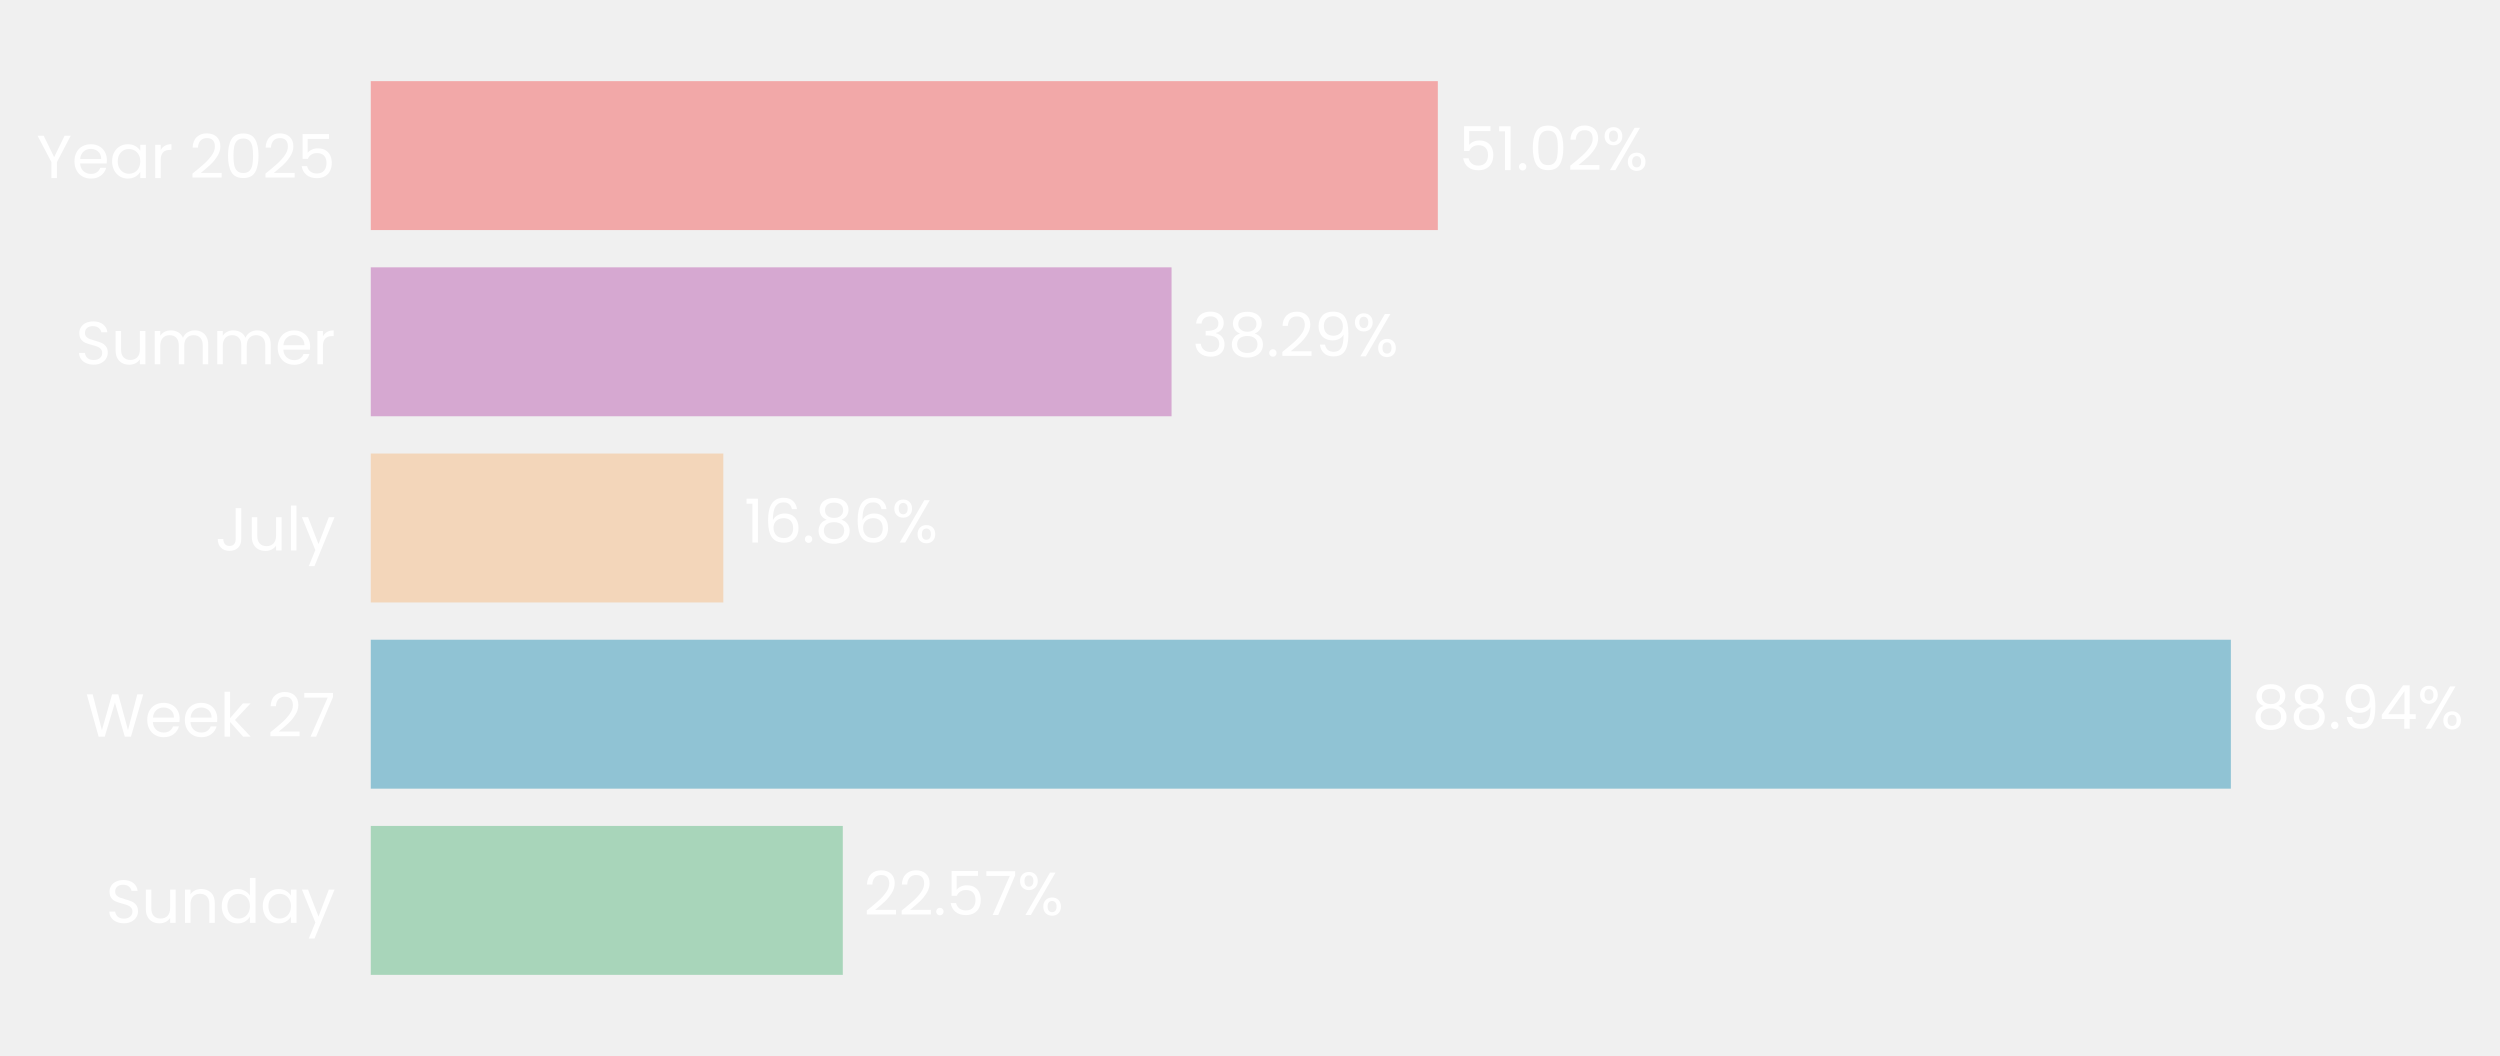
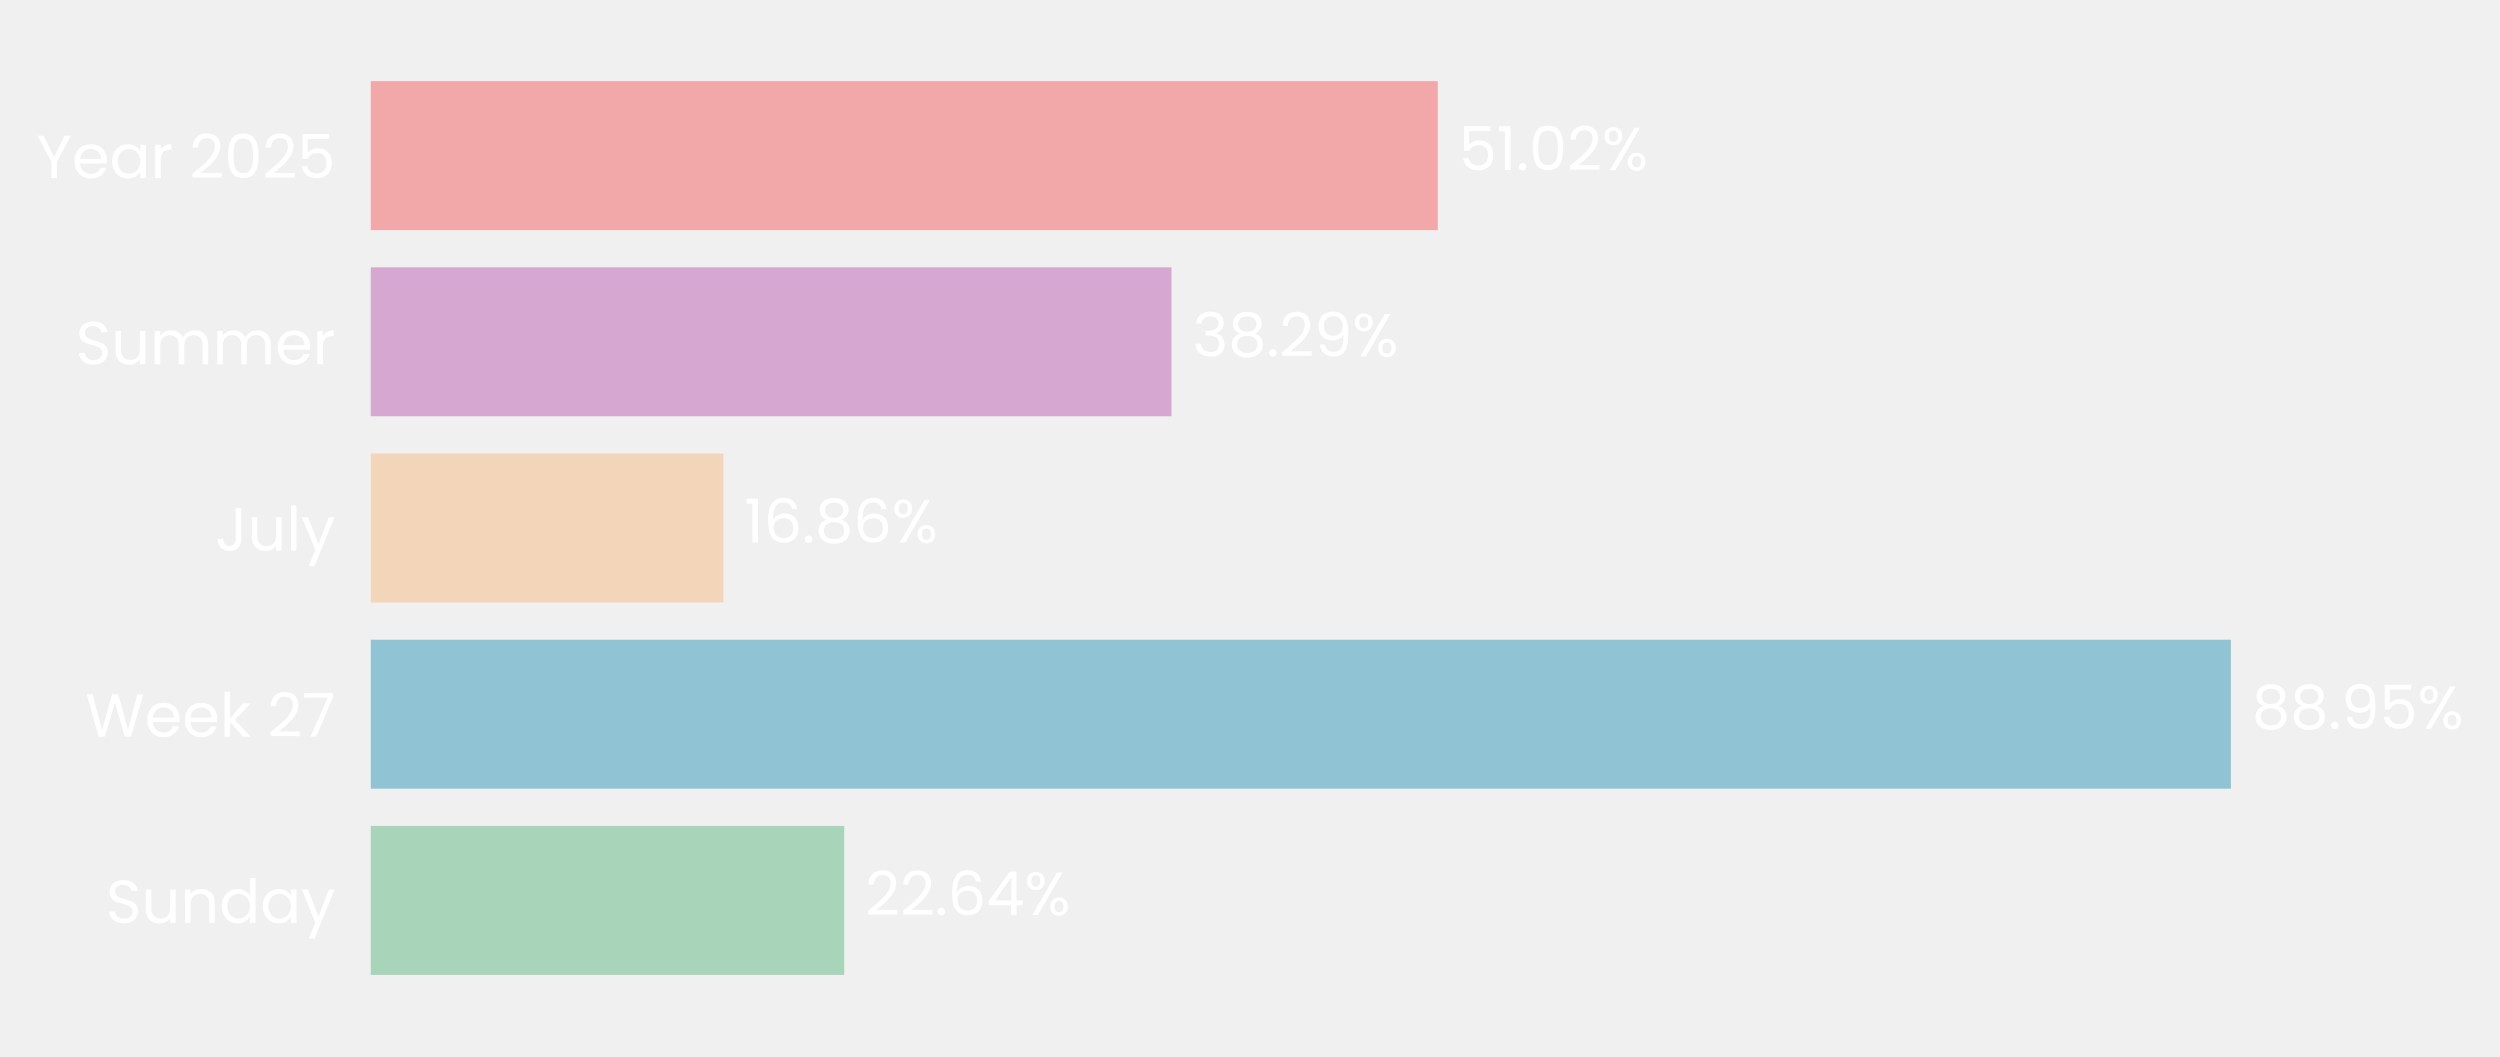
- <svg xmlns="http://www.w3.org/2000/svg" xmlns:xlink="http://www.w3.org/1999/xlink" width="494.323pt" height="208.8pt" viewBox="0 0 494.323 208.8" version="1.1">
+ <svg xmlns="http://www.w3.org/2000/svg" xmlns:xlink="http://www.w3.org/1999/xlink" width="494.316pt" height="208.8pt" viewBox="0 0 494.316 208.8" version="1.1">
  <defs>
    <style type="text/css">*{stroke-linejoin: round; stroke-linecap: butt}</style>
  </defs>
  <g id="figure_1">
    <g id="patch_1">
-       <path d="M 0 208.8  L 494.323 208.8  L 494.323 0  L 0 0  L 0 208.8  z " style="fill: none" />
+       <path d="M 0 208.8  L 494.316 208.8  L 494.316 0  L 0 0  L 0 208.8  z " style="fill: none" />
    </g>
    <g id="axes_1">
      <g id="patch_2">
-         <path d="M 73.311 201.6  L 486.851 201.6  L 486.851 7.2  L 73.311 7.2  L 73.311 201.6  z " style="fill: none" />
+         <path d="M 73.311 201.6  L 486.813 201.6  L 486.813 7.2  L 73.311 7.2  L 73.311 201.6  z " style="fill: none" />
      </g>
      <g id="patch_3">
-         <path d="M 73.311 192.764  L 166.645 192.764  L 166.645 163.309  L 73.311 163.309  z " clip-path="url(#p1241d8344f)" style="fill: #a8d5ba" />
+         <path d="M 73.311 192.764  L 166.923 192.764  L 166.923 163.309  L 73.311 163.309  z " clip-path="url(#p5b4d3efed3)" style="fill: #a8d5ba" />
      </g>
      <g id="patch_4">
-         <path d="M 73.311 155.945  L 441.108 155.945  L 441.108 126.491  L 73.311 126.491  z " clip-path="url(#p1241d8344f)" style="fill: #90c3d4" />
+         <path d="M 73.311 155.945  L 441.114 155.945  L 441.114 126.491  L 73.311 126.491  z " clip-path="url(#p5b4d3efed3)" style="fill: #90c3d4" />
      </g>
      <g id="patch_5">
-         <path d="M 73.311 119.127  L 143.022 119.127  L 143.022 89.673  L 73.311 89.673  z " clip-path="url(#p1241d8344f)" style="fill: #f3d6ba" />
+         <path d="M 73.311 119.127  L 143.025 119.127  L 143.025 89.673  L 73.311 89.673  z " clip-path="url(#p5b4d3efed3)" style="fill: #f3d6ba" />
      </g>
      <g id="patch_6">
-         <path d="M 73.311 82.309  L 231.651 82.309  L 231.651 52.855  L 73.311 52.855  z " clip-path="url(#p1241d8344f)" style="fill: #d6a8d1" />
+         <path d="M 73.311 82.309  L 231.639 82.309  L 231.639 52.855  L 73.311 52.855  z " clip-path="url(#p5b4d3efed3)" style="fill: #d6a8d1" />
      </g>
      <g id="patch_7">
-         <path d="M 73.311 45.491  L 284.303 45.491  L 284.303 16.036  L 73.311 16.036  z " clip-path="url(#p1241d8344f)" style="fill: #f2a8a8" />
+         <path d="M 73.311 45.491  L 284.284 45.491  L 284.284 16.036  L 73.311 16.036  z " clip-path="url(#p5b4d3efed3)" style="fill: #f2a8a8" />
      </g>
      <g id="matplotlib.axis_1">
        <g id="ytick_1">
          <g id="text_1">
            <g style="fill: #ffffff" transform="translate(20.92875 182.4764) scale(0.12 -0.12)">
              <defs>
                <path id="Poppins-Regular-53" d="M 1907 -45  Q 1466 -45 1117 112  Q 768 269 569 547  Q 371 826 365 1190  L 986 1190  Q 1018 877 1245 662  Q 1472 448 1907 448  Q 2323 448 2563 656  Q 2803 864 2803 1190  Q 2803 1446 2662 1606  Q 2522 1766 2310 1849  Q 2099 1933 1741 2029  Q 1299 2144 1033 2259  Q 768 2374 579 2620  Q 390 2867 390 3283  Q 390 3648 576 3929  Q 762 4211 1098 4364  Q 1434 4518 1869 4518  Q 2496 4518 2896 4204  Q 3296 3891 3347 3373  L 2707 3373  Q 2675 3629 2438 3824  Q 2202 4019 1811 4019  Q 1446 4019 1216 3830  Q 986 3642 986 3302  Q 986 3059 1123 2905  Q 1261 2752 1462 2672  Q 1664 2592 2029 2490  Q 2470 2368 2739 2249  Q 3008 2131 3200 1884  Q 3392 1638 3392 1216  Q 3392 890 3219 602  Q 3046 314 2707 134  Q 2368 -45 1907 -45  z " transform="scale(0.015625)" />
                <path id="Poppins-Regular-75" d="M 3603 3507  L 3603 0  L 3021 0  L 3021 518  Q 2854 250 2556 99  Q 2259 -51 1901 -51  Q 1491 -51 1164 118  Q 838 288 649 627  Q 461 966 461 1453  L 461 3507  L 1037 3507  L 1037 1530  Q 1037 1011 1299 732  Q 1562 454 2016 454  Q 2483 454 2752 742  Q 3021 1030 3021 1581  L 3021 3507  L 3603 3507  z " transform="scale(0.015625)" />
                <path id="Poppins-Regular-6e" d="M 2202 3571  Q 2842 3571 3238 3184  Q 3635 2797 3635 2067  L 3635 0  L 3059 0  L 3059 1984  Q 3059 2509 2796 2787  Q 2534 3066 2080 3066  Q 1619 3066 1347 2778  Q 1075 2490 1075 1939  L 1075 0  L 493 0  L 493 3507  L 1075 3507  L 1075 3008  Q 1248 3277 1545 3424  Q 1843 3571 2202 3571  z " transform="scale(0.015625)" />
                <path id="Poppins-Regular-64" d="M 275 1766  Q 275 2304 492 2710  Q 710 3117 1091 3341  Q 1472 3565 1946 3565  Q 2355 3565 2707 3376  Q 3059 3187 3245 2880  L 3245 4736  L 3834 4736  L 3834 0  L 3245 0  L 3245 659  Q 3072 346 2733 144  Q 2394 -58 1939 -58  Q 1472 -58 1091 172  Q 710 403 492 819  Q 275 1235 275 1766  z M 3245 1760  Q 3245 2157 3085 2451  Q 2925 2746 2653 2902  Q 2381 3059 2054 3059  Q 1728 3059 1459 2905  Q 1190 2752 1030 2457  Q 870 2163 870 1766  Q 870 1363 1030 1065  Q 1190 768 1459 611  Q 1728 454 2054 454  Q 2381 454 2653 611  Q 2925 768 3085 1065  Q 3245 1363 3245 1760  z " transform="scale(0.015625)" />
                <path id="Poppins-Regular-61" d="M 275 1766  Q 275 2304 492 2710  Q 710 3117 1091 3341  Q 1472 3565 1939 3565  Q 2400 3565 2739 3366  Q 3078 3168 3245 2867  L 3245 3507  L 3834 3507  L 3834 0  L 3245 0  L 3245 653  Q 3072 346 2729 144  Q 2387 -58 1933 -58  Q 1466 -58 1088 172  Q 710 403 492 819  Q 275 1235 275 1766  z M 3245 1760  Q 3245 2157 3085 2451  Q 2925 2746 2653 2902  Q 2381 3059 2054 3059  Q 1728 3059 1459 2905  Q 1190 2752 1030 2457  Q 870 2163 870 1766  Q 870 1363 1030 1065  Q 1190 768 1459 611  Q 1728 454 2054 454  Q 2381 454 2653 611  Q 2925 768 3085 1065  Q 3245 1363 3245 1760  z " transform="scale(0.015625)" />
                <path id="Poppins-Regular-79" d="M 3514 3507  L 1402 -1651  L 800 -1651  L 1491 38  L 77 3507  L 723 3507  L 1824 666  L 2912 3507  L 3514 3507  z " transform="scale(0.015625)" />
              </defs>
              <use xlink:href="#Poppins-Regular-53" />
              <use xlink:href="#Poppins-Regular-75" transform="translate(58.7 0)" />
              <use xlink:href="#Poppins-Regular-6e" transform="translate(122.7 0)" />
              <use xlink:href="#Poppins-Regular-64" transform="translate(186.7 0)" />
              <use xlink:href="#Poppins-Regular-61" transform="translate(254.3 0)" />
              <use xlink:href="#Poppins-Regular-79" transform="translate(321.8999 0)" />
            </g>
          </g>
        </g>
        <g id="ytick_2">
          <g id="text_2">
            <g style="fill: #ffffff" transform="translate(16.88437 145.6582) scale(0.12 -0.12)">
              <defs>
                <path id="Poppins-Regular-57" d="M 6099 4461  L 4806 0  L 4154 0  L 3117 3590  L 2042 0  L 1395 -6  L 147 4461  L 768 4461  L 1741 678  L 2816 4461  L 3469 4461  L 4493 691  L 5472 4461  L 6099 4461  z " transform="scale(0.015625)" />
                <path id="Poppins-Regular-65" d="M 3693 1888  Q 3693 1722 3674 1536  L 870 1536  Q 902 1018 1225 726  Q 1549 435 2010 435  Q 2387 435 2640 611  Q 2893 787 2995 1082  L 3622 1082  Q 3482 576 3059 259  Q 2637 -58 2010 -58  Q 1510 -58 1116 166  Q 723 390 499 803  Q 275 1216 275 1760  Q 275 2304 492 2713  Q 710 3123 1104 3344  Q 1498 3565 2010 3565  Q 2509 3565 2893 3347  Q 3277 3130 3485 2749  Q 3693 2368 3693 1888  z M 3091 2010  Q 3091 2342 2944 2582  Q 2797 2822 2544 2947  Q 2291 3072 1984 3072  Q 1542 3072 1232 2790  Q 922 2509 877 2010  L 3091 2010  z " transform="scale(0.015625)" />
                <path id="Poppins-Regular-6b" d="M 2451 0  L 1075 1549  L 1075 0  L 493 0  L 493 4736  L 1075 4736  L 1075 1952  L 2426 3507  L 3238 3507  L 1587 1760  L 3245 0  L 2451 0  z " transform="scale(0.015625)" />
                <path id="Poppins-Regular-20" transform="scale(0.015625)" />
                <path id="Poppins-Regular-32" d="M 326 467  Q 1139 1120 1600 1539  Q 2061 1958 2377 2416  Q 2694 2874 2694 3315  Q 2694 3731 2492 3971  Q 2291 4211 1843 4211  Q 1408 4211 1168 3939  Q 928 3667 909 3213  L 346 3213  Q 371 3930 780 4320  Q 1190 4710 1837 4710  Q 2496 4710 2883 4345  Q 3270 3981 3270 3341  Q 3270 2810 2953 2307  Q 2637 1805 2233 1424  Q 1830 1043 1203 538  L 3405 538  L 3405 51  L 326 51  L 326 467  z " transform="scale(0.015625)" />
                <path id="Poppins-Regular-37" d="M 3245 4173  L 1466 0  L 877 0  L 2682 4115  L 211 4115  L 211 4614  L 3245 4614  L 3245 4173  z " transform="scale(0.015625)" />
              </defs>
              <use xlink:href="#Poppins-Regular-57" />
              <use xlink:href="#Poppins-Regular-65" transform="translate(97.59999 0)" />
              <use xlink:href="#Poppins-Regular-65" transform="translate(159.6 0)" />
              <use xlink:href="#Poppins-Regular-6b" transform="translate(221.6 0)" />
              <use xlink:href="#Poppins-Regular-20" transform="translate(273.0999 0)" />
              <use xlink:href="#Poppins-Regular-32" transform="translate(299.7999 0)" />
              <use xlink:href="#Poppins-Regular-37" transform="translate(357.2999 0)" />
            </g>
          </g>
        </g>
        <g id="ytick_3">
          <g id="text_3">
            <g style="fill: #ffffff" transform="translate(42.56437 108.84) scale(0.12 -0.12)">
              <defs>
                <path id="Poppins-Regular-4a" d="M 2739 4461  L 2739 1165  Q 2739 614 2400 284  Q 2061 -45 1504 -45  Q 941 -45 601 291  Q 262 627 262 1210  L 845 1210  Q 851 883 1014 678  Q 1178 474 1504 474  Q 1830 474 1990 669  Q 2150 864 2150 1165  L 2150 4461  L 2739 4461  z " transform="scale(0.015625)" />
                <path id="Poppins-Regular-6c" d="M 1075 4736  L 1075 0  L 493 0  L 493 4736  L 1075 4736  z " transform="scale(0.015625)" />
              </defs>
              <use xlink:href="#Poppins-Regular-4a" />
              <use xlink:href="#Poppins-Regular-75" transform="translate(52.99999 0)" />
              <use xlink:href="#Poppins-Regular-6c" transform="translate(117 0)" />
              <use xlink:href="#Poppins-Regular-79" transform="translate(141.6 0)" />
            </g>
          </g>
        </g>
        <g id="ytick_4">
          <g id="text_4">
            <g style="fill: #ffffff" transform="translate(14.95125 72.02182) scale(0.12 -0.12)">
              <defs>
                <path id="Poppins-Regular-6d" d="M 4710 3571  Q 5120 3571 5440 3401  Q 5760 3232 5945 2893  Q 6131 2554 6131 2067  L 6131 0  L 5555 0  L 5555 1984  Q 5555 2509 5296 2787  Q 5037 3066 4595 3066  Q 4141 3066 3872 2774  Q 3603 2483 3603 1933  L 3603 0  L 3027 0  L 3027 1984  Q 3027 2509 2768 2787  Q 2509 3066 2067 3066  Q 1613 3066 1344 2774  Q 1075 2483 1075 1933  L 1075 0  L 493 0  L 493 3507  L 1075 3507  L 1075 3002  Q 1248 3277 1539 3424  Q 1830 3571 2182 3571  Q 2624 3571 2963 3372  Q 3302 3174 3469 2790  Q 3616 3162 3955 3366  Q 4294 3571 4710 3571  z " transform="scale(0.015625)" />
                <path id="Poppins-Regular-72" d="M 1075 2938  Q 1229 3238 1513 3404  Q 1798 3571 2208 3571  L 2208 2970  L 2054 2970  Q 1075 2970 1075 1907  L 1075 0  L 493 0  L 493 3507  L 1075 3507  L 1075 2938  z " transform="scale(0.015625)" />
              </defs>
              <use xlink:href="#Poppins-Regular-53" />
              <use xlink:href="#Poppins-Regular-75" transform="translate(58.7 0)" />
              <use xlink:href="#Poppins-Regular-6d" transform="translate(122.7 0)" />
              <use xlink:href="#Poppins-Regular-6d" transform="translate(225.7 0)" />
              <use xlink:href="#Poppins-Regular-65" transform="translate(328.7 0)" />
              <use xlink:href="#Poppins-Regular-72" transform="translate(390.6999 0)" />
            </g>
          </g>
        </g>
        <g id="ytick_5">
          <g id="text_5">
            <g style="fill: #ffffff" transform="translate(7.2 35.20364) scale(0.12 -0.12)">
              <defs>
                <path id="Poppins-Regular-59" d="M 3616 4461  L 2163 1683  L 2163 0  L 1581 0  L 1581 1683  L 122 4461  L 768 4461  L 1869 2202  L 2970 4461  L 3616 4461  z " transform="scale(0.015625)" />
                <path id="Poppins-Regular-30" d="M 397 2362  Q 397 3462 755 4080  Q 1114 4698 2010 4698  Q 2899 4698 3257 4080  Q 3616 3462 3616 2362  Q 3616 1242 3257 621  Q 2899 0 2010 0  Q 1114 0 755 621  Q 397 1242 397 2362  z M 3040 2362  Q 3040 2918 2966 3305  Q 2893 3693 2665 3929  Q 2438 4166 2010 4166  Q 1574 4166 1347 3929  Q 1120 3693 1046 3305  Q 973 2918 973 2362  Q 973 1786 1046 1395  Q 1120 1005 1347 768  Q 1574 531 2010 531  Q 2438 531 2665 768  Q 2893 1005 2966 1395  Q 3040 1786 3040 2362  z " transform="scale(0.015625)" />
                <path id="Poppins-Regular-35" d="M 3347 4122  L 1101 4122  L 1101 2662  Q 1248 2867 1536 2998  Q 1824 3130 2157 3130  Q 2688 3130 3021 2909  Q 3354 2688 3498 2339  Q 3642 1990 3642 1600  Q 3642 1139 3469 774  Q 3296 410 2941 198  Q 2586 -13 2061 -13  Q 1389 -13 973 332  Q 557 678 467 1254  L 1037 1254  Q 1120 890 1389 685  Q 1658 480 2067 480  Q 2573 480 2829 784  Q 3085 1088 3085 1587  Q 3085 2086 2829 2358  Q 2573 2630 2074 2630  Q 1734 2630 1481 2467  Q 1229 2304 1114 2022  L 563 2022  L 563 4634  L 3347 4634  L 3347 4122  z " transform="scale(0.015625)" />
              </defs>
              <use xlink:href="#Poppins-Regular-59" />
              <use xlink:href="#Poppins-Regular-65" transform="translate(58.39999 0)" />
              <use xlink:href="#Poppins-Regular-61" transform="translate(120.4 0)" />
              <use xlink:href="#Poppins-Regular-72" transform="translate(188 0)" />
              <use xlink:href="#Poppins-Regular-20" transform="translate(225.3 0)" />
              <use xlink:href="#Poppins-Regular-32" transform="translate(252 0)" />
              <use xlink:href="#Poppins-Regular-30" transform="translate(309.4999 0)" />
              <use xlink:href="#Poppins-Regular-32" transform="translate(372.2999 0)" />
              <use xlink:href="#Poppins-Regular-35" transform="translate(429.7999 0)" />
            </g>
          </g>
        </g>
      </g>
      <g id="text_6">
-         <g style="fill: #ffffff" transform="translate(170.7804 180.9164) scale(0.12 -0.12)">
+         <g style="fill: #ffffff" transform="translate(171.0584 180.9164) scale(0.12 -0.12)">
          <defs>
            <path id="Poppins-Regular-2e" d="M 678 -38  Q 512 -38 397 77  Q 282 192 282 358  Q 282 525 397 640  Q 512 755 678 755  Q 838 755 950 640  Q 1062 525 1062 358  Q 1062 192 950 77  Q 838 -38 678 -38  z " transform="scale(0.015625)" />
+             <path id="Poppins-Regular-36" d="M 2976 3526  Q 2835 4237 2099 4237  Q 1530 4237 1248 3798  Q 966 3360 973 2355  Q 1120 2688 1462 2877  Q 1805 3066 2227 3066  Q 2886 3066 3280 2656  Q 3674 2246 3674 1523  Q 3674 1088 3504 742  Q 3334 397 2992 192  Q 2650 -13 2163 -13  Q 1504 -13 1133 281  Q 762 576 614 1094  Q 467 1613 467 2374  Q 467 4723 2106 4723  Q 2733 4723 3091 4384  Q 3450 4045 3514 3526  L 2976 3526  z M 2106 2573  Q 1830 2573 1587 2461  Q 1344 2349 1193 2121  Q 1043 1894 1043 1568  Q 1043 1082 1324 778  Q 1606 474 2131 474  Q 2579 474 2844 752  Q 3110 1030 3110 1504  Q 3110 2003 2854 2288  Q 2598 2573 2106 2573  z " transform="scale(0.015625)" />
+             <path id="Poppins-Regular-34" d="M 256 1030  L 256 1472  L 2502 4582  L 3200 4582  L 3200 1536  L 3840 1536  L 3840 1030  L 3200 1030  L 3200 0  L 2624 0  L 2624 1030  L 256 1030  z M 2650 3974  L 928 1536  L 2650 1536  L 2650 3974  z " transform="scale(0.015625)" />
            <path id="Poppins-Regular-25" d="M 269 3584  Q 269 4019 531 4278  Q 794 4538 1203 4538  Q 1613 4538 1875 4278  Q 2138 4019 2138 3584  Q 2138 3142 1875 2883  Q 1613 2624 1203 2624  Q 794 2624 531 2883  Q 269 3142 269 3584  z M 4006 4467  L 1414 0  L 838 0  L 3430 4467  L 4006 4467  z M 1203 4179  Q 986 4179 861 4028  Q 736 3878 736 3584  Q 736 3290 861 3136  Q 986 2982 1203 2982  Q 1421 2982 1549 3139  Q 1677 3296 1677 3584  Q 1677 3878 1549 4028  Q 1421 4179 1203 4179  z M 2720 883  Q 2720 1325 2982 1584  Q 3245 1843 3654 1843  Q 4064 1843 4323 1584  Q 4582 1325 4582 883  Q 4582 448 4323 185  Q 4064 -77 3654 -77  Q 3245 -77 2982 182  Q 2720 442 2720 883  z M 3648 1478  Q 3430 1478 3302 1328  Q 3174 1178 3174 883  Q 3174 595 3302 444  Q 3430 294 3648 294  Q 3866 294 3994 444  Q 4122 595 4122 883  Q 4122 1178 3994 1328  Q 3866 1478 3648 1478  z " transform="scale(0.015625)" />
          </defs>
          <use xlink:href="#Poppins-Regular-32" />
          <use xlink:href="#Poppins-Regular-32" transform="translate(57.49999 0)" />
          <use xlink:href="#Poppins-Regular-2e" transform="translate(115 0)" />
-           <use xlink:href="#Poppins-Regular-35" transform="translate(136 0)" />
-           <use xlink:href="#Poppins-Regular-37" transform="translate(198.7999 0)" />
-           <use xlink:href="#Poppins-Regular-25" transform="translate(253.3999 0)" />
+           <use xlink:href="#Poppins-Regular-36" transform="translate(136 0)" />
+           <use xlink:href="#Poppins-Regular-34" transform="translate(199.4999 0)" />
+           <use xlink:href="#Poppins-Regular-25" transform="translate(262.3999 0)" />
        </g>
      </g>
      <g id="text_7">
-         <g style="fill: #ffffff" transform="translate(445.2431 144.0982) scale(0.12 -0.12)">
+         <g style="fill: #ffffff" transform="translate(445.2493 144.0982) scale(0.12 -0.12)">
          <defs>
            <path id="Poppins-Regular-38" d="M 1242 2406  Q 883 2547 691 2816  Q 499 3085 499 3469  Q 499 3814 672 4092  Q 845 4371 1187 4534  Q 1530 4698 2016 4698  Q 2502 4698 2844 4534  Q 3187 4371 3363 4092  Q 3539 3814 3539 3469  Q 3539 3098 3340 2819  Q 3142 2541 2797 2406  Q 3194 2285 3427 1981  Q 3661 1677 3661 1248  Q 3661 832 3456 521  Q 3251 211 2876 41  Q 2502 -128 2016 -128  Q 1530 -128 1162 41  Q 794 211 589 521  Q 384 832 384 1248  Q 384 1677 614 1984  Q 845 2291 1242 2406  z M 2976 3398  Q 2976 3789 2720 4000  Q 2464 4211 2016 4211  Q 1574 4211 1318 4000  Q 1062 3789 1062 3392  Q 1062 3034 1328 2816  Q 1594 2598 2016 2598  Q 2445 2598 2710 2819  Q 2976 3040 2976 3398  z M 2016 2150  Q 1542 2150 1241 1929  Q 941 1709 941 1267  Q 941 858 1232 608  Q 1523 358 2016 358  Q 2509 358 2797 608  Q 3085 858 3085 1267  Q 3085 1696 2790 1923  Q 2496 2150 2016 2150  z " transform="scale(0.015625)" />
            <path id="Poppins-Regular-39" d="M 1146 1242  Q 1210 877 1443 678  Q 1677 480 2074 480  Q 2605 480 2857 896  Q 3110 1312 3098 2298  Q 2963 2010 2649 1846  Q 2336 1683 1952 1683  Q 1523 1683 1187 1859  Q 851 2035 659 2374  Q 467 2714 467 3194  Q 467 3878 864 4297  Q 1261 4717 1990 4717  Q 2886 4717 3248 4134  Q 3610 3552 3610 2400  Q 3610 1594 3466 1069  Q 3322 544 2979 269  Q 2637 -6 2042 -6  Q 1389 -6 1024 346  Q 659 698 608 1242  L 1146 1242  z M 2048 2176  Q 2477 2176 2752 2441  Q 3027 2707 3027 3162  Q 3027 3642 2758 3936  Q 2490 4230 2003 4230  Q 1555 4230 1289 3948  Q 1024 3667 1024 3206  Q 1024 2739 1286 2457  Q 1549 2176 2048 2176  z " transform="scale(0.015625)" />
-             <path id="Poppins-Regular-34" d="M 256 1030  L 256 1472  L 2502 4582  L 3200 4582  L 3200 1536  L 3840 1536  L 3840 1030  L 3200 1030  L 3200 0  L 2624 0  L 2624 1030  L 256 1030  z M 2650 3974  L 928 1536  L 2650 1536  L 2650 3974  z " transform="scale(0.015625)" />
          </defs>
          <use xlink:href="#Poppins-Regular-38" />
          <use xlink:href="#Poppins-Regular-38" transform="translate(63.09999 0)" />
          <use xlink:href="#Poppins-Regular-2e" transform="translate(126.2 0)" />
          <use xlink:href="#Poppins-Regular-39" transform="translate(147.2 0)" />
-           <use xlink:href="#Poppins-Regular-34" transform="translate(210.2 0)" />
-           <use xlink:href="#Poppins-Regular-25" transform="translate(273.0999 0)" />
+           <use xlink:href="#Poppins-Regular-35" transform="translate(210.2 0)" />
+           <use xlink:href="#Poppins-Regular-25" transform="translate(272.9999 0)" />
        </g>
      </g>
      <g id="text_8">
-         <g style="fill: #ffffff" transform="translate(147.1575 107.28) scale(0.12 -0.12)">
+         <g style="fill: #ffffff" transform="translate(147.1598 107.28) scale(0.12 -0.12)">
          <defs>
            <path id="Poppins-Regular-31" d="M 243 4096  L 243 4627  L 1446 4627  L 1446 0  L 858 0  L 858 4096  L 243 4096  z " transform="scale(0.015625)" />
-             <path id="Poppins-Regular-36" d="M 2976 3526  Q 2835 4237 2099 4237  Q 1530 4237 1248 3798  Q 966 3360 973 2355  Q 1120 2688 1462 2877  Q 1805 3066 2227 3066  Q 2886 3066 3280 2656  Q 3674 2246 3674 1523  Q 3674 1088 3504 742  Q 3334 397 2992 192  Q 2650 -13 2163 -13  Q 1504 -13 1133 281  Q 762 576 614 1094  Q 467 1613 467 2374  Q 467 4723 2106 4723  Q 2733 4723 3091 4384  Q 3450 4045 3514 3526  L 2976 3526  z M 2106 2573  Q 1830 2573 1587 2461  Q 1344 2349 1193 2121  Q 1043 1894 1043 1568  Q 1043 1082 1324 778  Q 1606 474 2131 474  Q 2579 474 2844 752  Q 3110 1030 3110 1504  Q 3110 2003 2854 2288  Q 2598 2573 2106 2573  z " transform="scale(0.015625)" />
          </defs>
          <use xlink:href="#Poppins-Regular-31" />
          <use xlink:href="#Poppins-Regular-36" transform="translate(31.99998 0)" />
          <use xlink:href="#Poppins-Regular-2e" transform="translate(95.49997 0)" />
          <use xlink:href="#Poppins-Regular-38" transform="translate(116.5 0)" />
          <use xlink:href="#Poppins-Regular-36" transform="translate(179.5999 0)" />
          <use xlink:href="#Poppins-Regular-25" transform="translate(243.0999 0)" />
        </g>
      </g>
      <g id="text_9">
-         <g style="fill: #ffffff" transform="translate(235.7862 70.46182) scale(0.12 -0.12)">
+         <g style="fill: #ffffff" transform="translate(235.7741 70.46182) scale(0.12 -0.12)">
          <defs>
            <path id="Poppins-Regular-33" d="M 384 3462  Q 429 4051 838 4384  Q 1248 4717 1901 4717  Q 2336 4717 2653 4560  Q 2970 4403 3133 4134  Q 3296 3866 3296 3526  Q 3296 3130 3069 2842  Q 2842 2554 2477 2470  L 2477 2438  Q 2893 2336 3136 2035  Q 3379 1734 3379 1248  Q 3379 883 3212 592  Q 3046 301 2713 134  Q 2381 -32 1914 -32  Q 1235 -32 800 323  Q 365 678 314 1331  L 877 1331  Q 922 947 1190 704  Q 1459 461 1907 461  Q 2355 461 2588 694  Q 2822 928 2822 1299  Q 2822 1779 2502 1990  Q 2182 2202 1536 2202  L 1389 2202  L 1389 2688  L 1542 2688  Q 2131 2694 2432 2883  Q 2733 3072 2733 3469  Q 2733 3808 2512 4013  Q 2291 4218 1882 4218  Q 1485 4218 1241 4013  Q 998 3808 954 3462  L 384 3462  z " transform="scale(0.015625)" />
          </defs>
          <use xlink:href="#Poppins-Regular-33" />
          <use xlink:href="#Poppins-Regular-38" transform="translate(58.89999 0)" />
          <use xlink:href="#Poppins-Regular-2e" transform="translate(122 0)" />
          <use xlink:href="#Poppins-Regular-32" transform="translate(143 0)" />
          <use xlink:href="#Poppins-Regular-39" transform="translate(200.5 0)" />
          <use xlink:href="#Poppins-Regular-25" transform="translate(263.4999 0)" />
        </g>
      </g>
      <g id="text_10">
-         <g style="fill: #ffffff" transform="translate(288.4379 33.64364) scale(0.12 -0.12)">
+         <g style="fill: #ffffff" transform="translate(288.4186 33.64364) scale(0.12 -0.12)">
          <use xlink:href="#Poppins-Regular-35" />
          <use xlink:href="#Poppins-Regular-31" transform="translate(62.79999 0)" />
          <use xlink:href="#Poppins-Regular-2e" transform="translate(94.79997 0)" />
          <use xlink:href="#Poppins-Regular-30" transform="translate(115.8 0)" />
          <use xlink:href="#Poppins-Regular-32" transform="translate(178.5999 0)" />
          <use xlink:href="#Poppins-Regular-25" transform="translate(236.0999 0)" />
        </g>
      </g>
    </g>
  </g>
  <defs>
-     <clipPath id="p1241d8344f">
-       <rect x="73.311" y="7.2" width="413.54" height="194.4" />
+     <clipPath id="p5b4d3efed3">
+       <rect x="73.311" y="7.2" width="413.502" height="194.4" />
    </clipPath>
  </defs>
</svg>
